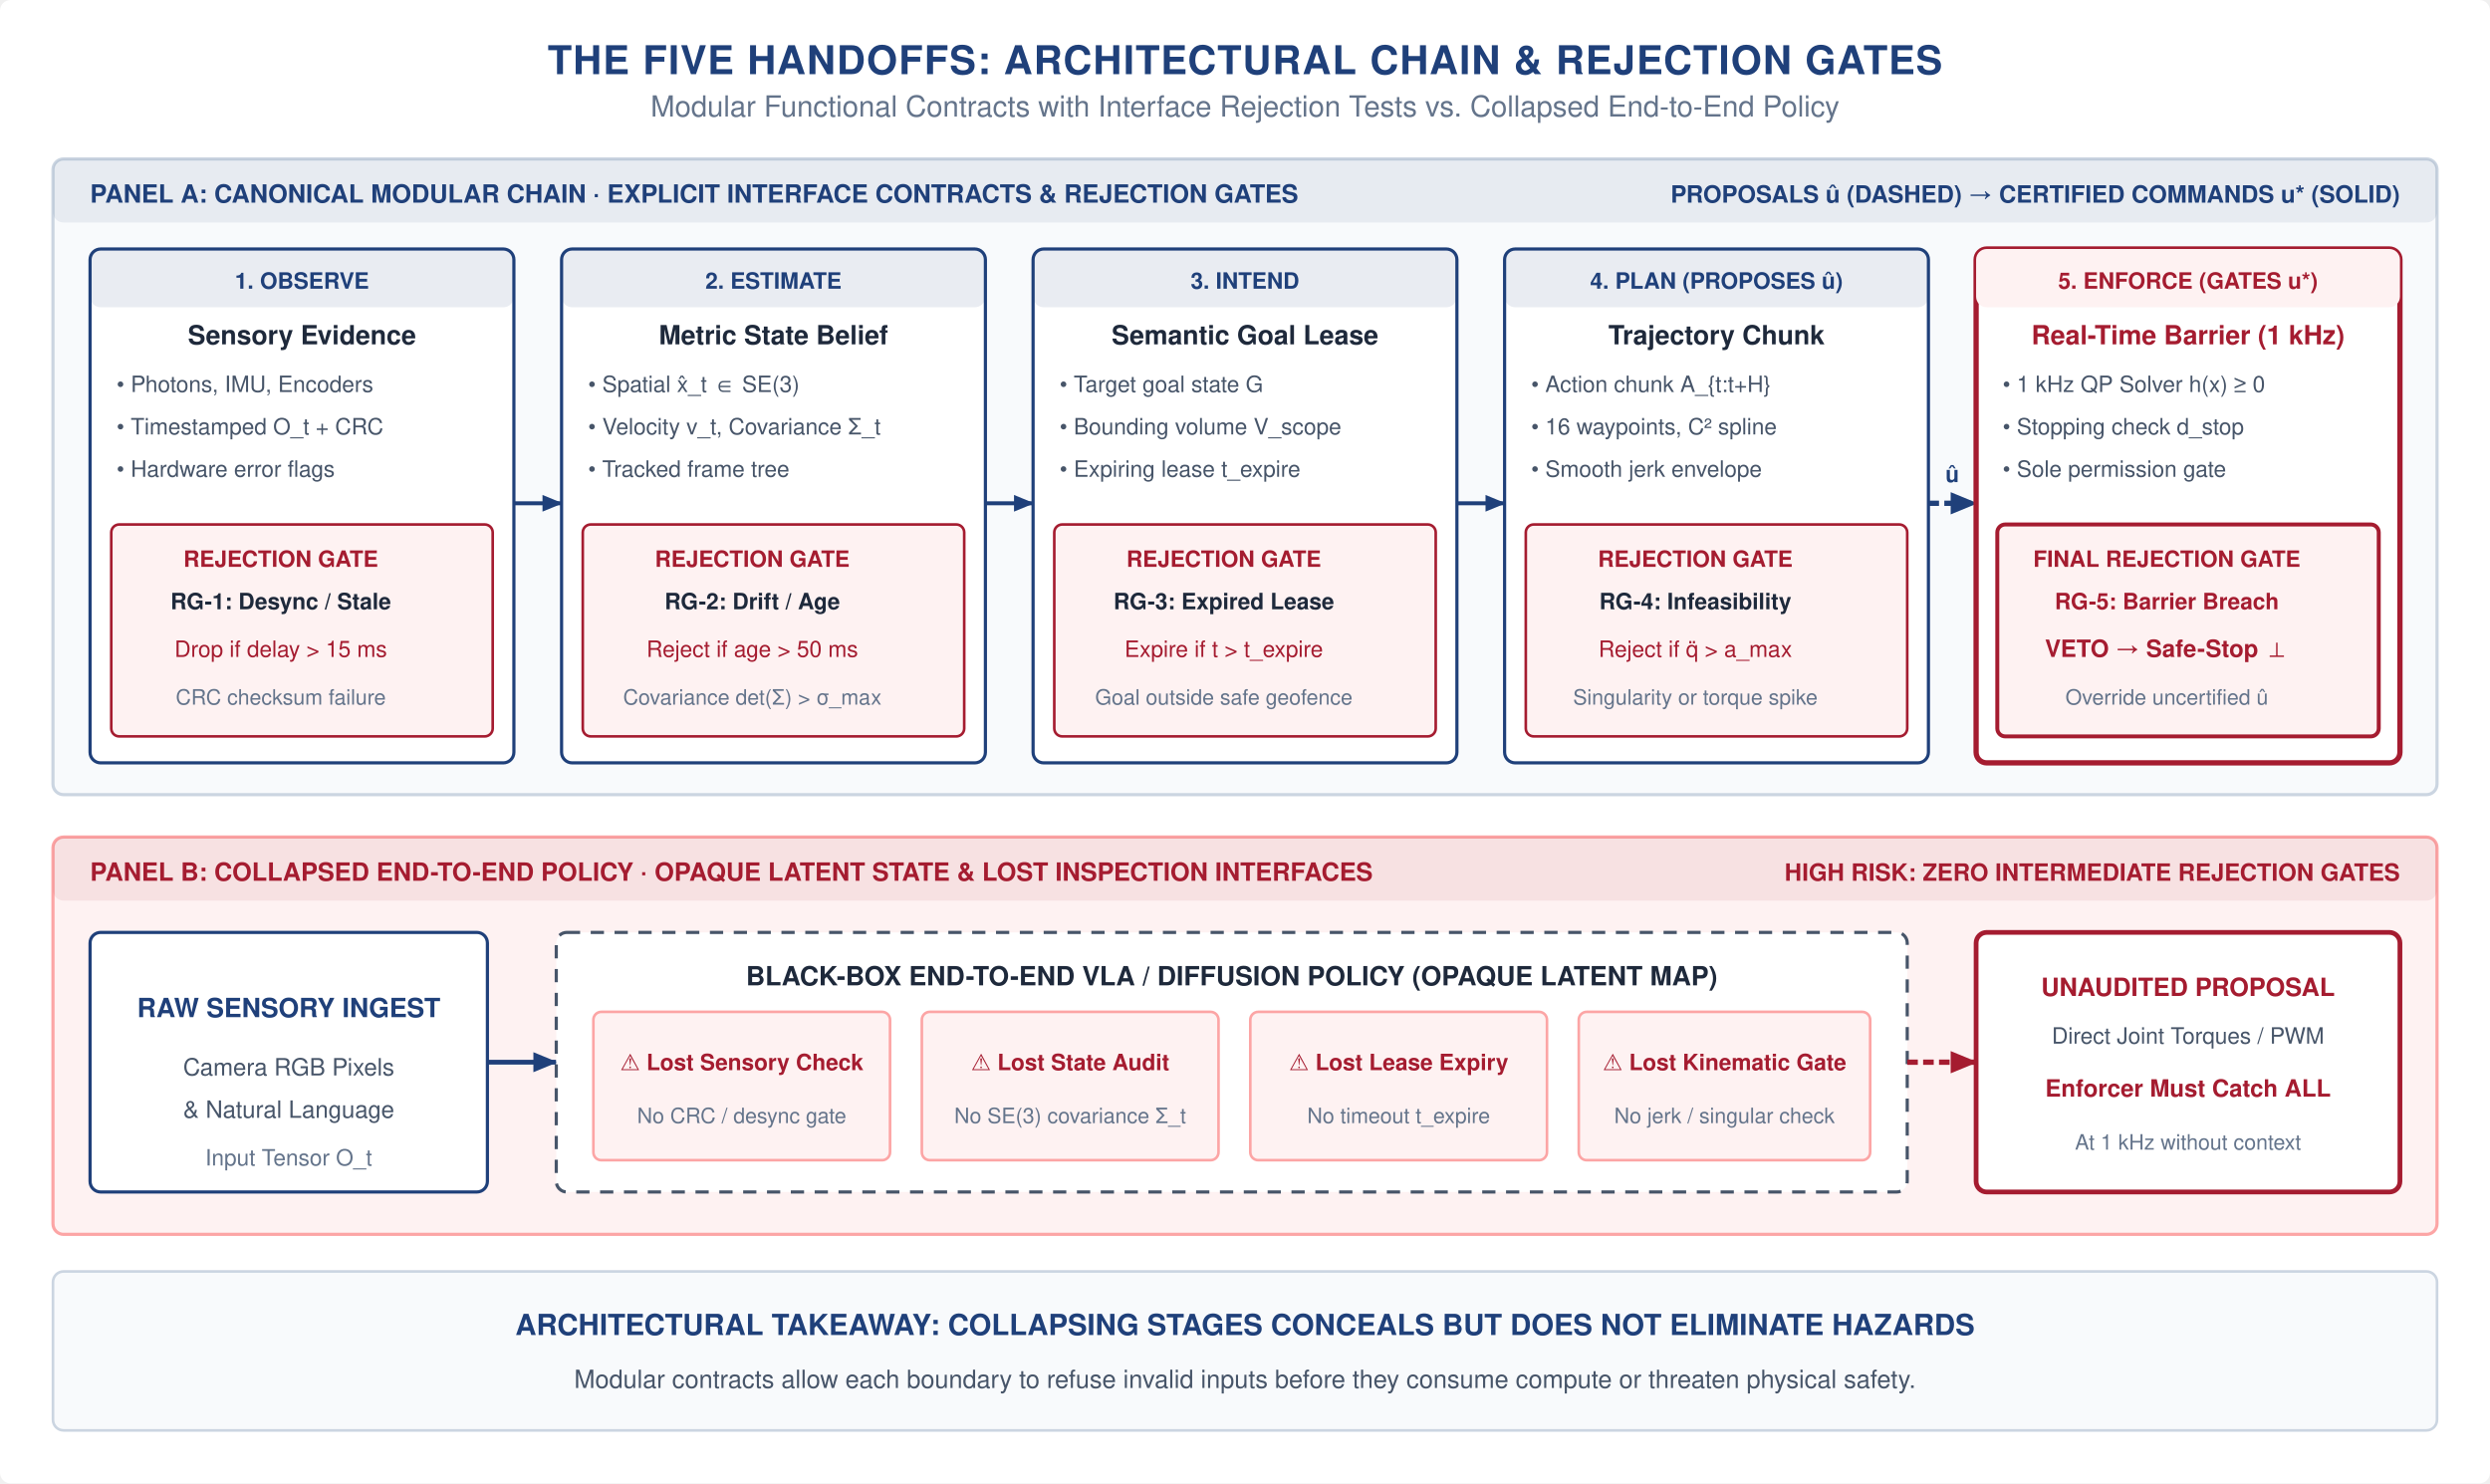
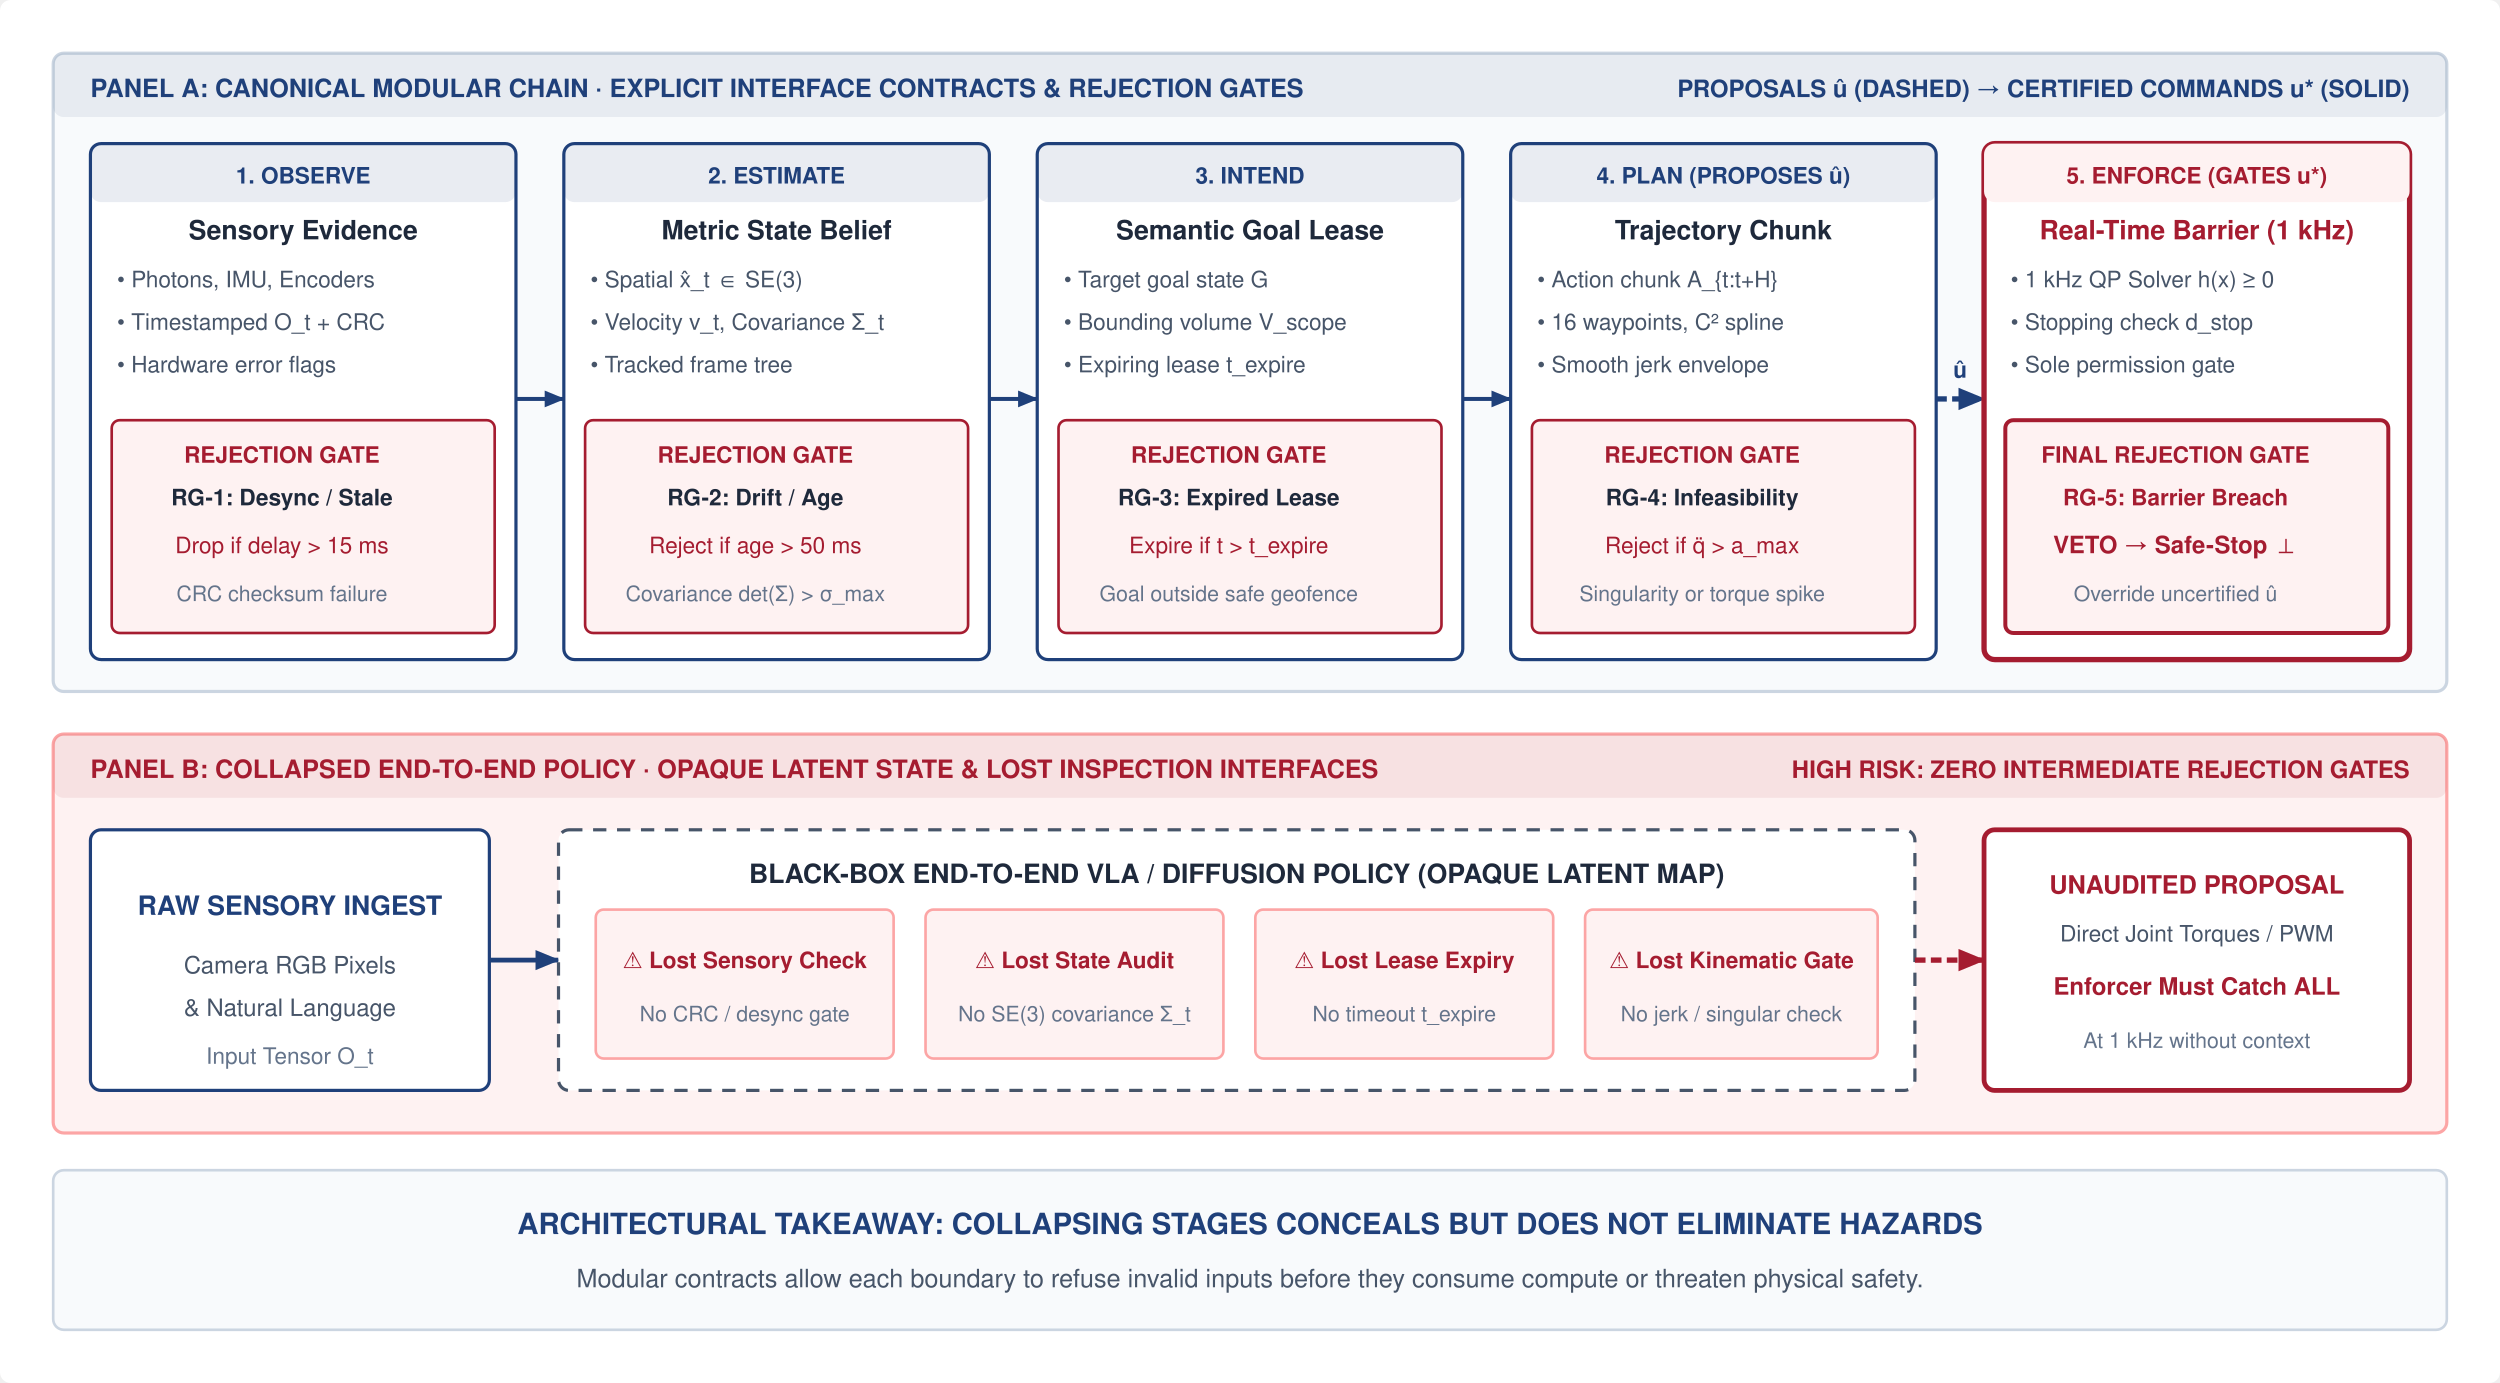
- <svg xmlns="http://www.w3.org/2000/svg" viewBox="0 0 940 560" width="100%" height="100%" font-family="Helvetica Neue, Helvetica, Arial, sans-serif">
+ <svg xmlns="http://www.w3.org/2000/svg" viewBox="0 0 940 520" width="100%" height="100%" font-family="Helvetica Neue, Helvetica, Arial, sans-serif">
  <defs>
    <marker id="arr-navy" viewBox="0 0 10 10" refX="8" refY="5" markerWidth="6" markerHeight="6" orient="auto-start-reverse">
      <path d="M 0 1.5 L 8.5 5 L 0 8.5 z" fill="#1F407A" />
    </marker>
    <marker id="arr-slate" viewBox="0 0 10 10" refX="8" refY="5" markerWidth="6" markerHeight="6" orient="auto-start-reverse">
      <path d="M 0 1.5 L 8.5 5 L 0 8.5 z" fill="#475569" />
    </marker>
    <marker id="arr-red" viewBox="0 0 10 10" refX="8" refY="5" markerWidth="6" markerHeight="6" orient="auto-start-reverse">
      <path d="M 0 1.5 L 8.5 5 L 0 8.5 z" fill="#A51C30" />
    </marker>
  </defs>
-   <rect width="940" height="560" fill="#FFFFFF" rx="4" />
-   <text x="470" y="28" font-size="15" font-weight="bold" fill="#1F407A" text-anchor="middle" letter-spacing="0.03em">
-     THE FIVE HANDOFFS: ARCHITECTURAL CHAIN &amp; REJECTION GATES
-   </text>
-   <text x="470" y="44" font-size="11" fill="#64748B" text-anchor="middle">
-     Modular Functional Contracts with Interface Rejection Tests vs. Collapsed End-to-End Policy
-   </text>
-   <g transform="translate(20, 60)">
-     <rect x="0" y="0" width="900" height="240" rx="4" fill="#F8FAFC" stroke="#CBD5E1" stroke-width="1.2" />
-     <rect x="0" y="0" width="900" height="24" rx="4" fill="#1F407A" fill-opacity="0.08" />
-     <text x="14" y="16.5" font-size="9.5" font-weight="bold" fill="#1F407A">
+   <rect width="940" height="520" fill="#FFFFFF" rx="4" />
+   <g transform="translate(0, -40)">
+     <g transform="translate(20, 60)">
+       <rect x="0" y="0" width="900" height="240" rx="4" fill="#F8FAFC" stroke="#CBD5E1" stroke-width="1.2" />
+       <rect x="0" y="0" width="900" height="24" rx="4" fill="#1F407A" fill-opacity="0.08" />
+       <text x="14" y="16.5" font-size="9.5" font-weight="bold" fill="#1F407A">
      PANEL A: CANONICAL MODULAR CHAIN · EXPLICIT INTERFACE CONTRACTS &amp; REJECTION GATES
    </text>
-     <text x="886" y="16.5" font-size="9" font-weight="bold" fill="#1F407A" text-anchor="end">
+       <text x="886" y="16.5" font-size="9" font-weight="bold" fill="#1F407A" text-anchor="end">
      PROPOSALS û (DASHED) → CERTIFIED COMMANDS u* (SOLID)
    </text>
-     <g transform="translate(14, 34)">
-       <rect x="0" y="0" width="160" height="194" rx="4" fill="#FFFFFF" stroke="#1F407A" stroke-width="1.2" />
-       <rect x="0" y="0" width="160" height="22" rx="4" fill="#1F407A" fill-opacity="0.10" />
-       <text x="80" y="15" font-size="8.5" font-weight="bold" fill="#1F407A" text-anchor="middle">1. OBSERVE</text>
-       <text x="80" y="36" font-size="10" font-weight="bold" fill="#1E293B" text-anchor="middle">Sensory Evidence</text>
-       <text x="10" y="54" font-size="8.5" fill="#475569">• Photons, IMU, Encoders</text>
-       <text x="10" y="70" font-size="8.5" fill="#475569">• Timestamped O_t + CRC</text>
-       <text x="10" y="86" font-size="8.5" fill="#475569">• Hardware error flags</text>
-       <rect x="8" y="104" width="144" height="80" rx="3" fill="#FEF2F2" stroke="#A51C30" stroke-width="1" />
-       <text x="72" y="120" font-size="8.5" font-weight="bold" fill="#A51C30" text-anchor="middle">REJECTION GATE</text>
-       <text x="72" y="136" font-size="8.5" font-weight="600" fill="#1E293B" text-anchor="middle">RG-1: Desync / Stale</text>
-       <text x="72" y="154" font-size="8.5" fill="#A51C30" text-anchor="middle">Drop if delay &gt; 15 ms</text>
-       <text x="72" y="172" font-size="8" fill="#64748B" text-anchor="middle">CRC checksum failure</text>
+       <g transform="translate(14, 34)">
+         <rect x="0" y="0" width="160" height="194" rx="4" fill="#FFFFFF" stroke="#1F407A" stroke-width="1.2" />
+         <rect x="0" y="0" width="160" height="22" rx="4" fill="#1F407A" fill-opacity="0.10" />
+         <text x="80" y="15" font-size="8.5" font-weight="bold" fill="#1F407A" text-anchor="middle">1. OBSERVE</text>
+         <text x="80" y="36" font-size="10" font-weight="bold" fill="#1E293B" text-anchor="middle">Sensory Evidence</text>
+         <text x="10" y="54" font-size="8.5" fill="#475569">• Photons, IMU, Encoders</text>
+         <text x="10" y="70" font-size="8.5" fill="#475569">• Timestamped O_t + CRC</text>
+         <text x="10" y="86" font-size="8.5" fill="#475569">• Hardware error flags</text>
+         <rect x="8" y="104" width="144" height="80" rx="3" fill="#FEF2F2" stroke="#A51C30" stroke-width="1" />
+         <text x="72" y="120" font-size="8.5" font-weight="bold" fill="#A51C30" text-anchor="middle">REJECTION GATE</text>
+         <text x="72" y="136" font-size="8.5" font-weight="600" fill="#1E293B" text-anchor="middle">RG-1: Desync / Stale</text>
+         <text x="72" y="154" font-size="8.5" fill="#A51C30" text-anchor="middle">Drop if delay &gt; 15 ms</text>
+         <text x="72" y="172" font-size="8" fill="#64748B" text-anchor="middle">CRC checksum failure</text>
+       </g>
+       <line x1="174" y1="130" x2="192" y2="130" stroke="#1F407A" stroke-width="1.5" marker-end="url(#arr-navy)" />
+       <g transform="translate(192, 34)">
+         <rect x="0" y="0" width="160" height="194" rx="4" fill="#FFFFFF" stroke="#1F407A" stroke-width="1.2" />
+         <rect x="0" y="0" width="160" height="22" rx="4" fill="#1F407A" fill-opacity="0.10" />
+         <text x="80" y="15" font-size="8.5" font-weight="bold" fill="#1F407A" text-anchor="middle">2. ESTIMATE</text>
+         <text x="80" y="36" font-size="10" font-weight="bold" fill="#1E293B" text-anchor="middle">Metric State Belief</text>
+         <text x="10" y="54" font-size="8.5" fill="#475569">• Spatial x̂_t ∈ SE(3)</text>
+         <text x="10" y="70" font-size="8.5" fill="#475569">• Velocity v_t, Covariance Σ_t</text>
+         <text x="10" y="86" font-size="8.5" fill="#475569">• Tracked frame tree</text>
+         <rect x="8" y="104" width="144" height="80" rx="3" fill="#FEF2F2" stroke="#A51C30" stroke-width="1" />
+         <text x="72" y="120" font-size="8.5" font-weight="bold" fill="#A51C30" text-anchor="middle">REJECTION GATE</text>
+         <text x="72" y="136" font-size="8.5" font-weight="600" fill="#1E293B" text-anchor="middle">RG-2: Drift / Age</text>
+         <text x="72" y="154" font-size="8.5" fill="#A51C30" text-anchor="middle">Reject if age &gt; 50 ms</text>
+         <text x="72" y="172" font-size="8" fill="#64748B" text-anchor="middle">Covariance det(Σ) &gt; σ_max</text>
+       </g>
+       <line x1="352" y1="130" x2="370" y2="130" stroke="#1F407A" stroke-width="1.5" marker-end="url(#arr-navy)" />
+       <g transform="translate(370, 34)">
+         <rect x="0" y="0" width="160" height="194" rx="4" fill="#FFFFFF" stroke="#1F407A" stroke-width="1.2" />
+         <rect x="0" y="0" width="160" height="22" rx="4" fill="#1F407A" fill-opacity="0.10" />
+         <text x="80" y="15" font-size="8.5" font-weight="bold" fill="#1F407A" text-anchor="middle">3. INTEND</text>
+         <text x="80" y="36" font-size="10" font-weight="bold" fill="#1E293B" text-anchor="middle">Semantic Goal Lease</text>
+         <text x="10" y="54" font-size="8.5" fill="#475569">• Target goal state G</text>
+         <text x="10" y="70" font-size="8.5" fill="#475569">• Bounding volume V_scope</text>
+         <text x="10" y="86" font-size="8.5" fill="#475569">• Expiring lease t_expire</text>
+         <rect x="8" y="104" width="144" height="80" rx="3" fill="#FEF2F2" stroke="#A51C30" stroke-width="1" />
+         <text x="72" y="120" font-size="8.5" font-weight="bold" fill="#A51C30" text-anchor="middle">REJECTION GATE</text>
+         <text x="72" y="136" font-size="8.5" font-weight="600" fill="#1E293B" text-anchor="middle">RG-3: Expired Lease</text>
+         <text x="72" y="154" font-size="8.5" fill="#A51C30" text-anchor="middle">Expire if t &gt; t_expire</text>
+         <text x="72" y="172" font-size="8" fill="#64748B" text-anchor="middle">Goal outside safe geofence</text>
+       </g>
+       <line x1="530" y1="130" x2="548" y2="130" stroke="#1F407A" stroke-width="1.5" marker-end="url(#arr-navy)" />
+       <g transform="translate(548, 34)">
+         <rect x="0" y="0" width="160" height="194" rx="4" fill="#FFFFFF" stroke="#1F407A" stroke-width="1.2" />
+         <rect x="0" y="0" width="160" height="22" rx="4" fill="#1F407A" fill-opacity="0.10" />
+         <text x="80" y="15" font-size="8.5" font-weight="bold" fill="#1F407A" text-anchor="middle">4. PLAN (PROPOSES û)</text>
+         <text x="80" y="36" font-size="10" font-weight="bold" fill="#1E293B" text-anchor="middle">Trajectory Chunk</text>
+         <text x="10" y="54" font-size="8.5" fill="#475569">• Action chunk A_{t:t+H}</text>
+         <text x="10" y="70" font-size="8.5" fill="#475569">• 16 waypoints, C² spline</text>
+         <text x="10" y="86" font-size="8.5" fill="#475569">• Smooth jerk envelope</text>
+         <rect x="8" y="104" width="144" height="80" rx="3" fill="#FEF2F2" stroke="#A51C30" stroke-width="1" />
+         <text x="72" y="120" font-size="8.5" font-weight="bold" fill="#A51C30" text-anchor="middle">REJECTION GATE</text>
+         <text x="72" y="136" font-size="8.5" font-weight="600" fill="#1E293B" text-anchor="middle">RG-4: Infeasibility</text>
+         <text x="72" y="154" font-size="8.5" fill="#A51C30" text-anchor="middle">Reject if q̈ &gt; a_max</text>
+         <text x="72" y="172" font-size="8" fill="#64748B" text-anchor="middle">Singularity or torque spike</text>
+       </g>
+       <line x1="708" y1="130" x2="726" y2="130" stroke="#1F407A" stroke-width="2" stroke-dasharray="4,2" marker-end="url(#arr-navy)" />
+       <text x="717" y="122" font-size="8.5" font-weight="bold" fill="#1F407A" text-anchor="middle">û</text>
+       <g transform="translate(726, 34)">
+         <rect x="0" y="0" width="160" height="194" rx="4" fill="#FFFFFF" stroke="#A51C30" stroke-width="2" />
+         <rect x="0" y="0" width="160" height="22" rx="4" fill="#FEF2F2" />
+         <text x="80" y="15" font-size="8.5" font-weight="bold" fill="#A51C30" text-anchor="middle">5. ENFORCE (GATES u*)</text>
+         <text x="80" y="36" font-size="10" font-weight="bold" fill="#A51C30" text-anchor="middle">Real-Time Barrier (1 kHz)</text>
+         <text x="10" y="54" font-size="8.5" fill="#475569">• 1 kHz QP Solver h(x) ≥ 0</text>
+         <text x="10" y="70" font-size="8.5" fill="#475569">• Stopping check d_stop</text>
+         <text x="10" y="86" font-size="8.5" fill="#475569">• Sole permission gate</text>
+         <rect x="8" y="104" width="144" height="80" rx="3" fill="#FEF2F2" stroke="#A51C30" stroke-width="1.5" />
+         <text x="72" y="120" font-size="8.5" font-weight="bold" fill="#A51C30" text-anchor="middle">FINAL REJECTION GATE</text>
+         <text x="72" y="136" font-size="8.5" font-weight="bold" fill="#A51C30" text-anchor="middle">RG-5: Barrier Breach</text>
+         <text x="72" y="154" font-size="9" font-weight="bold" fill="#A51C30" text-anchor="middle">VETO → Safe-Stop ⊥</text>
+         <text x="72" y="172" font-size="8" fill="#64748B" text-anchor="middle">Override uncertified û</text>
+       </g>
    </g>
-     <line x1="174" y1="130" x2="192" y2="130" stroke="#1F407A" stroke-width="1.5" marker-end="url(#arr-navy)" />
-     <g transform="translate(192, 34)">
-       <rect x="0" y="0" width="160" height="194" rx="4" fill="#FFFFFF" stroke="#1F407A" stroke-width="1.2" />
-       <rect x="0" y="0" width="160" height="22" rx="4" fill="#1F407A" fill-opacity="0.10" />
-       <text x="80" y="15" font-size="8.5" font-weight="bold" fill="#1F407A" text-anchor="middle">2. ESTIMATE</text>
-       <text x="80" y="36" font-size="10" font-weight="bold" fill="#1E293B" text-anchor="middle">Metric State Belief</text>
-       <text x="10" y="54" font-size="8.5" fill="#475569">• Spatial x̂_t ∈ SE(3)</text>
-       <text x="10" y="70" font-size="8.5" fill="#475569">• Velocity v_t, Covariance Σ_t</text>
-       <text x="10" y="86" font-size="8.5" fill="#475569">• Tracked frame tree</text>
-       <rect x="8" y="104" width="144" height="80" rx="3" fill="#FEF2F2" stroke="#A51C30" stroke-width="1" />
-       <text x="72" y="120" font-size="8.5" font-weight="bold" fill="#A51C30" text-anchor="middle">REJECTION GATE</text>
-       <text x="72" y="136" font-size="8.5" font-weight="600" fill="#1E293B" text-anchor="middle">RG-2: Drift / Age</text>
-       <text x="72" y="154" font-size="8.5" fill="#A51C30" text-anchor="middle">Reject if age &gt; 50 ms</text>
-       <text x="72" y="172" font-size="8" fill="#64748B" text-anchor="middle">Covariance det(Σ) &gt; σ_max</text>
+     <g transform="translate(20, 316)">
+       <rect x="0" y="0" width="900" height="150" rx="4" fill="#FEF2F2" stroke="#FCA5A5" stroke-width="1.2" />
+       <rect x="0" y="0" width="900" height="24" rx="4" fill="#A51C30" fill-opacity="0.08" />
+       <text x="14" y="16.5" font-size="9.5" font-weight="bold" fill="#A51C30">
+       PANEL B: COLLAPSED END-TO-END POLICY · OPAQUE LATENT STATE &amp; LOST INSPECTION INTERFACES
+     </text>
+       <text x="886" y="16.5" font-size="9" font-weight="bold" fill="#A51C30" text-anchor="end">
+       HIGH RISK: ZERO INTERMEDIATE REJECTION GATES
+     </text>
+       <g transform="translate(14, 36)">
+         <rect x="0" y="0" width="150" height="98" rx="4" fill="#FFFFFF" stroke="#1F407A" stroke-width="1.2" />
+         <text x="75" y="32" font-size="10" font-weight="bold" fill="#1F407A" text-anchor="middle">RAW SENSORY INGEST</text>
+         <text x="75" y="54" font-size="9" fill="#475569" text-anchor="middle">Camera RGB Pixels</text>
+         <text x="75" y="70" font-size="9" fill="#475569" text-anchor="middle">&amp; Natural Language</text>
+         <text x="75" y="88" font-size="8.5" fill="#64748B" text-anchor="middle">Input Tensor O_t</text>
+       </g>
+       <line x1="164" y1="85" x2="190" y2="85" stroke="#1F407A" stroke-width="1.8" marker-end="url(#arr-navy)" />
+       <g transform="translate(190, 36)">
+         <rect x="0" y="0" width="510" height="98" rx="4" fill="#FFFFFF" stroke="#475569" stroke-width="1.2" stroke-dasharray="5,4" />
+         <text x="255" y="20" font-size="10" font-weight="bold" fill="#1E293B" text-anchor="middle">
+         BLACK-BOX END-TO-END VLA / DIFFUSION POLICY (OPAQUE LATENT MAP)
+       </text>
+         <g transform="translate(14, 30)">
+           <rect x="0" y="0" width="112" height="56" rx="3" fill="#FEF2F2" stroke="#FCA5A5" stroke-width="1" />
+           <text x="56" y="22" font-size="8.5" font-weight="bold" fill="#A51C30" text-anchor="middle">⚠ Lost Sensory Check</text>
+           <text x="56" y="42" font-size="8" fill="#64748B" text-anchor="middle">No CRC / desync gate</text>
+           <rect x="124" y="0" width="112" height="56" rx="3" fill="#FEF2F2" stroke="#FCA5A5" stroke-width="1" />
+           <text x="180" y="22" font-size="8.5" font-weight="bold" fill="#A51C30" text-anchor="middle">⚠ Lost State Audit</text>
+           <text x="180" y="42" font-size="8" fill="#64748B" text-anchor="middle">No SE(3) covariance Σ_t</text>
+           <rect x="248" y="0" width="112" height="56" rx="3" fill="#FEF2F2" stroke="#FCA5A5" stroke-width="1" />
+           <text x="304" y="22" font-size="8.5" font-weight="bold" fill="#A51C30" text-anchor="middle">⚠ Lost Lease Expiry</text>
+           <text x="304" y="42" font-size="8" fill="#64748B" text-anchor="middle">No timeout t_expire</text>
+           <rect x="372" y="0" width="110" height="56" rx="3" fill="#FEF2F2" stroke="#FCA5A5" stroke-width="1" />
+           <text x="427" y="22" font-size="8.5" font-weight="bold" fill="#A51C30" text-anchor="middle">⚠ Lost Kinematic Gate</text>
+           <text x="427" y="42" font-size="8" fill="#64748B" text-anchor="middle">No jerk / singular check</text>
+         </g>
+       </g>
+       <line x1="700" y1="85" x2="726" y2="85" stroke="#A51C30" stroke-width="2" stroke-dasharray="4,2" marker-end="url(#arr-red)" />
+       <g transform="translate(726, 36)">
+         <rect x="0" y="0" width="160" height="98" rx="4" fill="#FFFFFF" stroke="#A51C30" stroke-width="1.8" />
+         <text x="80" y="24" font-size="9.5" font-weight="bold" fill="#A51C30" text-anchor="middle">UNAUDITED PROPOSAL</text>
+         <text x="80" y="42" font-size="8.5" fill="#475569" text-anchor="middle">Direct Joint Torques / PWM</text>
+         <text x="80" y="62" font-size="9" font-weight="bold" fill="#A51C30" text-anchor="middle">Enforcer Must Catch ALL</text>
+         <text x="80" y="82" font-size="8" fill="#64748B" text-anchor="middle">At 1 kHz without context</text>
+       </g>
    </g>
-     <line x1="352" y1="130" x2="370" y2="130" stroke="#1F407A" stroke-width="1.5" marker-end="url(#arr-navy)" />
-     <g transform="translate(370, 34)">
-       <rect x="0" y="0" width="160" height="194" rx="4" fill="#FFFFFF" stroke="#1F407A" stroke-width="1.2" />
-       <rect x="0" y="0" width="160" height="22" rx="4" fill="#1F407A" fill-opacity="0.10" />
-       <text x="80" y="15" font-size="8.5" font-weight="bold" fill="#1F407A" text-anchor="middle">3. INTEND</text>
-       <text x="80" y="36" font-size="10" font-weight="bold" fill="#1E293B" text-anchor="middle">Semantic Goal Lease</text>
-       <text x="10" y="54" font-size="8.5" fill="#475569">• Target goal state G</text>
-       <text x="10" y="70" font-size="8.5" fill="#475569">• Bounding volume V_scope</text>
-       <text x="10" y="86" font-size="8.5" fill="#475569">• Expiring lease t_expire</text>
-       <rect x="8" y="104" width="144" height="80" rx="3" fill="#FEF2F2" stroke="#A51C30" stroke-width="1" />
-       <text x="72" y="120" font-size="8.5" font-weight="bold" fill="#A51C30" text-anchor="middle">REJECTION GATE</text>
-       <text x="72" y="136" font-size="8.5" font-weight="600" fill="#1E293B" text-anchor="middle">RG-3: Expired Lease</text>
-       <text x="72" y="154" font-size="8.5" fill="#A51C30" text-anchor="middle">Expire if t &gt; t_expire</text>
-       <text x="72" y="172" font-size="8" fill="#64748B" text-anchor="middle">Goal outside safe geofence</text>
-     </g>
-     <line x1="530" y1="130" x2="548" y2="130" stroke="#1F407A" stroke-width="1.5" marker-end="url(#arr-navy)" />
-     <g transform="translate(548, 34)">
-       <rect x="0" y="0" width="160" height="194" rx="4" fill="#FFFFFF" stroke="#1F407A" stroke-width="1.2" />
-       <rect x="0" y="0" width="160" height="22" rx="4" fill="#1F407A" fill-opacity="0.10" />
-       <text x="80" y="15" font-size="8.5" font-weight="bold" fill="#1F407A" text-anchor="middle">4. PLAN (PROPOSES û)</text>
-       <text x="80" y="36" font-size="10" font-weight="bold" fill="#1E293B" text-anchor="middle">Trajectory Chunk</text>
-       <text x="10" y="54" font-size="8.5" fill="#475569">• Action chunk A_{t:t+H}</text>
-       <text x="10" y="70" font-size="8.5" fill="#475569">• 16 waypoints, C² spline</text>
-       <text x="10" y="86" font-size="8.5" fill="#475569">• Smooth jerk envelope</text>
-       <rect x="8" y="104" width="144" height="80" rx="3" fill="#FEF2F2" stroke="#A51C30" stroke-width="1" />
-       <text x="72" y="120" font-size="8.5" font-weight="bold" fill="#A51C30" text-anchor="middle">REJECTION GATE</text>
-       <text x="72" y="136" font-size="8.5" font-weight="600" fill="#1E293B" text-anchor="middle">RG-4: Infeasibility</text>
-       <text x="72" y="154" font-size="8.5" fill="#A51C30" text-anchor="middle">Reject if q̈ &gt; a_max</text>
-       <text x="72" y="172" font-size="8" fill="#64748B" text-anchor="middle">Singularity or torque spike</text>
-     </g>
-     <line x1="708" y1="130" x2="726" y2="130" stroke="#1F407A" stroke-width="2" stroke-dasharray="4,2" marker-end="url(#arr-navy)" />
-     <text x="717" y="122" font-size="8.5" font-weight="bold" fill="#1F407A" text-anchor="middle">û</text>
-     <g transform="translate(726, 34)">
-       <rect x="0" y="0" width="160" height="194" rx="4" fill="#FFFFFF" stroke="#A51C30" stroke-width="2" />
-       <rect x="0" y="0" width="160" height="22" rx="4" fill="#FEF2F2" />
-       <text x="80" y="15" font-size="8.5" font-weight="bold" fill="#A51C30" text-anchor="middle">5. ENFORCE (GATES u*)</text>
-       <text x="80" y="36" font-size="10" font-weight="bold" fill="#A51C30" text-anchor="middle">Real-Time Barrier (1 kHz)</text>
-       <text x="10" y="54" font-size="8.5" fill="#475569">• 1 kHz QP Solver h(x) ≥ 0</text>
-       <text x="10" y="70" font-size="8.5" fill="#475569">• Stopping check d_stop</text>
-       <text x="10" y="86" font-size="8.5" fill="#475569">• Sole permission gate</text>
-       <rect x="8" y="104" width="144" height="80" rx="3" fill="#FEF2F2" stroke="#A51C30" stroke-width="1.5" />
-       <text x="72" y="120" font-size="8.5" font-weight="bold" fill="#A51C30" text-anchor="middle">FINAL REJECTION GATE</text>
-       <text x="72" y="136" font-size="8.5" font-weight="bold" fill="#A51C30" text-anchor="middle">RG-5: Barrier Breach</text>
-       <text x="72" y="154" font-size="9" font-weight="bold" fill="#A51C30" text-anchor="middle">VETO → Safe-Stop ⊥</text>
-       <text x="72" y="172" font-size="8" fill="#64748B" text-anchor="middle">Override uncertified û</text>
+     <g transform="translate(20, 480)">
+       <rect x="0" y="0" width="900" height="60" rx="4" fill="#F8FAFC" stroke="#CBD5E1" stroke-width="1" />
+       <text x="450" y="24" font-size="11" font-weight="bold" fill="#1F407A" text-anchor="middle">
+       ARCHITECTURAL TAKEAWAY: COLLAPSING STAGES CONCEALS BUT DOES NOT ELIMINATE HAZARDS
+     </text>
+       <text x="450" y="44" font-size="9.5" fill="#475569" text-anchor="middle">
+       Modular contracts allow each boundary to refuse invalid inputs before they consume compute or threaten physical safety.
+     </text>
    </g>
  </g>
-   <g transform="translate(20, 316)">
-     <rect x="0" y="0" width="900" height="150" rx="4" fill="#FEF2F2" stroke="#FCA5A5" stroke-width="1.2" />
-     <rect x="0" y="0" width="900" height="24" rx="4" fill="#A51C30" fill-opacity="0.08" />
-     <text x="14" y="16.5" font-size="9.5" font-weight="bold" fill="#A51C30">
-       PANEL B: COLLAPSED END-TO-END POLICY · OPAQUE LATENT STATE &amp; LOST INSPECTION INTERFACES
-     </text>
-     <text x="886" y="16.5" font-size="9" font-weight="bold" fill="#A51C30" text-anchor="end">
-       HIGH RISK: ZERO INTERMEDIATE REJECTION GATES
-     </text>
-     <g transform="translate(14, 36)">
-       <rect x="0" y="0" width="150" height="98" rx="4" fill="#FFFFFF" stroke="#1F407A" stroke-width="1.2" />
-       <text x="75" y="32" font-size="10" font-weight="bold" fill="#1F407A" text-anchor="middle">RAW SENSORY INGEST</text>
-       <text x="75" y="54" font-size="9" fill="#475569" text-anchor="middle">Camera RGB Pixels</text>
-       <text x="75" y="70" font-size="9" fill="#475569" text-anchor="middle">&amp; Natural Language</text>
-       <text x="75" y="88" font-size="8.5" fill="#64748B" text-anchor="middle">Input Tensor O_t</text>
-     </g>
-     <line x1="164" y1="85" x2="190" y2="85" stroke="#1F407A" stroke-width="1.8" marker-end="url(#arr-navy)" />
-     <g transform="translate(190, 36)">
-       <rect x="0" y="0" width="510" height="98" rx="4" fill="#FFFFFF" stroke="#475569" stroke-width="1.2" stroke-dasharray="5,4" />
-       <text x="255" y="20" font-size="10" font-weight="bold" fill="#1E293B" text-anchor="middle">
-         BLACK-BOX END-TO-END VLA / DIFFUSION POLICY (OPAQUE LATENT MAP)
-       </text>
-       <g transform="translate(14, 30)">
-         <rect x="0" y="0" width="112" height="56" rx="3" fill="#FEF2F2" stroke="#FCA5A5" stroke-width="1" />
-         <text x="56" y="22" font-size="8.5" font-weight="bold" fill="#A51C30" text-anchor="middle">⚠ Lost Sensory Check</text>
-         <text x="56" y="42" font-size="8" fill="#64748B" text-anchor="middle">No CRC / desync gate</text>
-         <rect x="124" y="0" width="112" height="56" rx="3" fill="#FEF2F2" stroke="#FCA5A5" stroke-width="1" />
-         <text x="180" y="22" font-size="8.5" font-weight="bold" fill="#A51C30" text-anchor="middle">⚠ Lost State Audit</text>
-         <text x="180" y="42" font-size="8" fill="#64748B" text-anchor="middle">No SE(3) covariance Σ_t</text>
-         <rect x="248" y="0" width="112" height="56" rx="3" fill="#FEF2F2" stroke="#FCA5A5" stroke-width="1" />
-         <text x="304" y="22" font-size="8.5" font-weight="bold" fill="#A51C30" text-anchor="middle">⚠ Lost Lease Expiry</text>
-         <text x="304" y="42" font-size="8" fill="#64748B" text-anchor="middle">No timeout t_expire</text>
-         <rect x="372" y="0" width="110" height="56" rx="3" fill="#FEF2F2" stroke="#FCA5A5" stroke-width="1" />
-         <text x="427" y="22" font-size="8.5" font-weight="bold" fill="#A51C30" text-anchor="middle">⚠ Lost Kinematic Gate</text>
-         <text x="427" y="42" font-size="8" fill="#64748B" text-anchor="middle">No jerk / singular check</text>
-       </g>
-     </g>
-     <line x1="700" y1="85" x2="726" y2="85" stroke="#A51C30" stroke-width="2" stroke-dasharray="4,2" marker-end="url(#arr-red)" />
-     <g transform="translate(726, 36)">
-       <rect x="0" y="0" width="160" height="98" rx="4" fill="#FFFFFF" stroke="#A51C30" stroke-width="1.8" />
-       <text x="80" y="24" font-size="9.5" font-weight="bold" fill="#A51C30" text-anchor="middle">UNAUDITED PROPOSAL</text>
-       <text x="80" y="42" font-size="8.5" fill="#475569" text-anchor="middle">Direct Joint Torques / PWM</text>
-       <text x="80" y="62" font-size="9" font-weight="bold" fill="#A51C30" text-anchor="middle">Enforcer Must Catch ALL</text>
-       <text x="80" y="82" font-size="8" fill="#64748B" text-anchor="middle">At 1 kHz without context</text>
-     </g>
-   </g>
-   <g transform="translate(20, 480)">
-     <rect x="0" y="0" width="900" height="60" rx="4" fill="#F8FAFC" stroke="#CBD5E1" stroke-width="1" />
-     <text x="450" y="24" font-size="11" font-weight="bold" fill="#1F407A" text-anchor="middle">
-       ARCHITECTURAL TAKEAWAY: COLLAPSING STAGES CONCEALS BUT DOES NOT ELIMINATE HAZARDS
-     </text>
-     <text x="450" y="44" font-size="9.5" fill="#475569" text-anchor="middle">
-       Modular contracts allow each boundary to refuse invalid inputs before they consume compute or threaten physical safety.
-     </text>
-   </g>
</svg>
